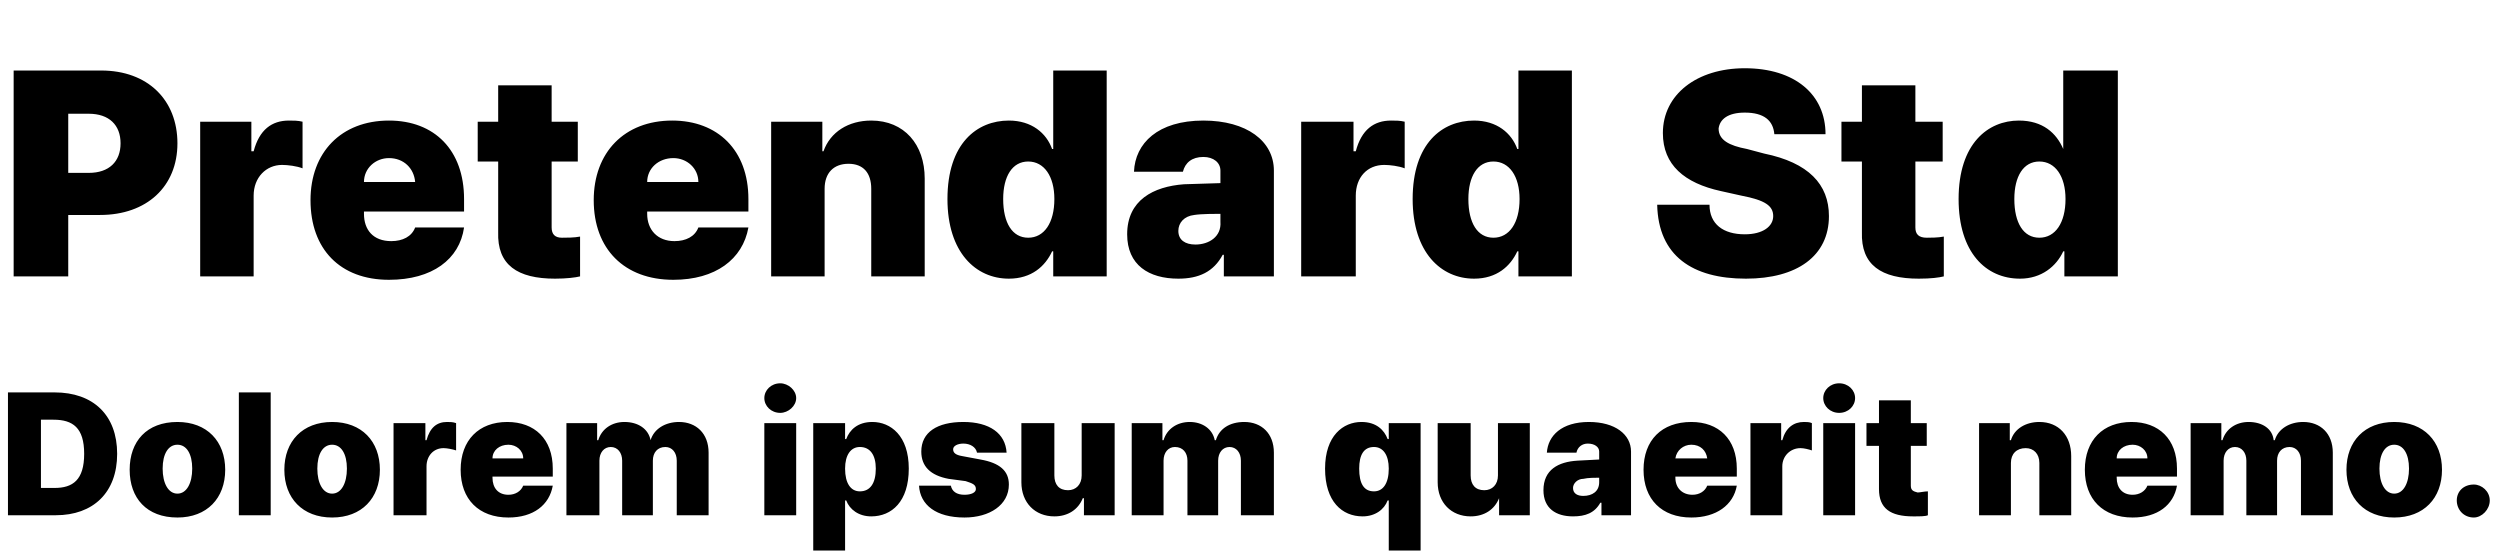
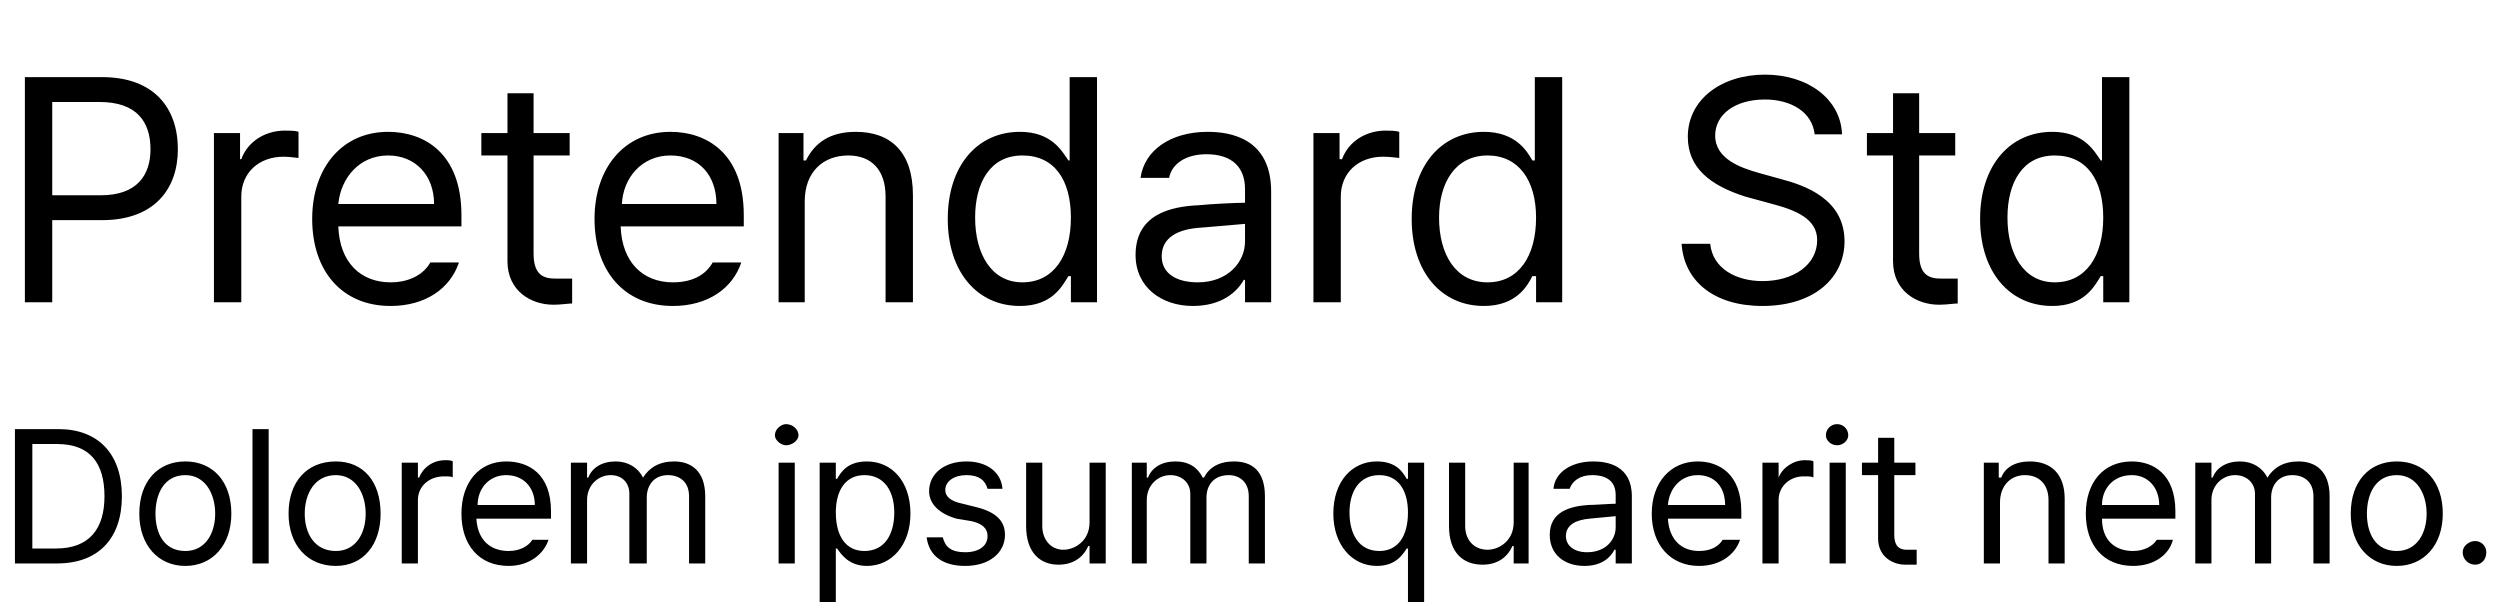
- <svg xmlns="http://www.w3.org/2000/svg" width="2198" height="492" viewBox="0 0 2198 492">
-   <path d="m12 243h48v-54h28c41 0 68-25 68-63s-26-64-67-64h-77zm48-91v-52h18c18 0 28 10 28 26s-10 26-28 26zm116 91h47v-71c0-16 11-27 25-27 5 0 13 1 18 3v-41c-4-1-8-1-12-1-15 0-26 8-31 27h-2v-26h-45zm166 3c38 0 62-18 66-46h-43c-3 8-11 12-21 12-16 0-24-10-24-24v-2h88v-11c0-43-26-69-66-69-42 0-69 28-69 70 0 43 26 70 69 70zm-22-86c0-12 10-21 22-21 13 0 22 9 23 21zm188-53h-23v-32h-47v32h-18v35h18v62c-1 29 17 41 50 41 10 0 18-1 22-2v-35c-5 1-12 1-16 1-6 0-9-3-9-9v-58h23zm84 139c37 0 61-18 66-46h-44c-3 8-11 12-21 12-15 0-24-10-24-24v-2h89v-11c0-43-27-69-67-69-42 0-69 28-69 70 0 43 27 70 70 70zm-23-86c0-12 10-21 23-21 12 0 22 9 22 21zm156 6c0-14 8-22 21-22s20 8 20 22v77h47v-86c0-30-18-51-47-51-20 0-36 10-42 27h-1v-26h-45v136h47zm162 79c20 0 32-11 38-24h1v22h47v-181h-47v69h-1c-5-14-18-25-38-25-28 0-54 20-54 69 0 47 25 70 54 70zm17-36c-14 0-22-13-22-34 0-20 8-33 22-33s23 13 23 33c0 21-9 34-23 34zm87-3c0 27 19 39 45 39 18 0 31-6 39-21h1v19h44v-93c0-26-24-44-62-44-40 0-60 20-61 45h43c2-8 8-13 18-13 9 0 15 5 15 12v11l-32 1c-27 2-50 14-50 44zm45-3c0-7 5-13 14-14 6-1 19-1 23-1v7c1 13-10 20-22 20-9 0-15-4-15-12zm108 40h48v-71c0-16 10-27 25-27 5 0 13 1 18 3v-41c-4-1-8-1-12-1-15 0-26 8-31 27h-2v-26h-46zm152 2c20 0 32-11 38-24h1v22h47v-181h-47v69h-1c-5-14-18-25-38-25-28 0-54 20-54 69 0 47 25 70 54 70zm17-36c-14 0-22-13-22-34 0-20 8-33 22-33s23 13 23 33c0 21-9 34-23 34zm247-91h45c0-35-27-58-71-58-42 0-72 23-72 57 0 28 19 44 51 51l18 4c21 4 28 9 28 18s-9 16-25 16c-19 0-31-9-31-26h-46c1 45 31 65 78 65 45 0 73-20 73-55 0-28-18-47-57-55l-15-4c-16-3-25-8-25-18 1-8 8-14 23-14 17 0 25 7 26 19zm148-11h-24v-32h-47v32h-18v35h18v62c-1 29 17 41 50 41 11 0 18-1 22-2v-35c-5 1-12 1-15 1-7 0-10-3-10-9v-58h24zm68 138c19 0 32-11 38-24h1v22h47v-181h-48v69c-6-14-18-25-39-25-27 0-53 20-53 69 0 47 24 70 54 70zm17-36c-14 0-22-13-22-34 0-20 8-33 22-33s23 13 23 33c0 21-9 34-23 34zm-1744 244c33 0 54-20 54-54s-21-54-55-54h-41v108zm-13-24v-60h11c17 0 27 7 27 30s-10 30-26 30zm120 26c26 0 42-17 42-42s-16-42-42-42c-27 0-42 17-42 42s15 42 42 42zm0-21c-8 0-13-9-13-22s5-21 13-21 13 8 13 21-5 22-13 22zm82-89h-28v108h28zm54 110c26 0 42-17 42-42s-16-42-42-42-42 17-42 42 16 42 42 42zm0-21c-8 0-13-9-13-22s5-21 13-21 13 8 13 21-5 22-13 22zm54 19h29v-43c0-9 6-16 15-16 3 0 8 1 11 2v-24c-3-1-5-1-8-1-9 0-15 5-18 16h-1v-15h-28zm101 2c22 0 36-11 39-28h-26c-2 5-7 8-13 8-9 0-14-6-14-15v-1h53v-7c0-26-16-41-40-41-25 0-41 16-41 42s16 42 42 42zm-14-52c0-7 6-12 14-12 7 0 13 5 13 12zm65 50h29v-48c0-7 4-12 10-12s10 5 10 12v48h27v-48c0-7 4-12 11-12 6 0 10 5 10 12v48h28v-55c0-17-11-27-26-27-12 0-22 6-25 16-2-10-11-16-23-16-11 0-20 6-23 16h-1v-15h-27zm174 0h28v-81h-28zm14-90c7 0 14-6 14-13s-7-13-14-13c-8 0-14 6-14 13s6 13 14 13zm29 121h28v-44h1c3 8 11 14 22 14 18 0 33-13 33-42s-16-41-32-41c-13 0-20 7-23 15h-1v-14h-28zm28-72c0-12 5-19 13-19 9 0 14 7 14 19 0 13-5 20-14 20-8 0-13-7-13-20zm116-14h26c-1-17-15-27-38-27s-37 9-37 26c0 13 8 21 24 24l15 2c6 2 9 3 9 7 0 3-4 5-10 5-7 0-11-3-12-8h-28c1 17 15 28 40 28 22 0 39-11 39-29 0-12-8-19-25-22l-16-3c-6-1-8-3-8-6s4-5 9-5c6 0 11 3 12 8zm92 20c0 8-5 13-12 13-8 0-12-5-12-13v-46h-29v52c0 18 12 30 29 30 12 0 21-6 25-16h1v15h27v-81h-29zm44 35h28v-48c0-7 4-12 10-12 7 0 11 5 11 12v48h27v-48c0-7 4-12 10-12s10 5 10 12v48h29v-55c0-17-11-27-26-27-13 0-22 6-25 16h-1c-2-10-11-16-22-16s-20 6-23 16h-1v-15h-27zm226 31h28v-112h-28v14h-1c-3-8-10-15-23-15-16 0-32 12-32 41s15 42 33 42c11 0 19-6 22-14h1zm-13-52c-9 0-13-7-13-20 0-12 4-19 13-19 8 0 13 7 13 19 0 13-5 20-13 20zm109-14c0 8-5 13-12 13-8 0-12-5-12-13v-46h-29v52c0 18 12 30 29 30 12 0 21-6 25-16v15h27v-81h-28zm40 13c0 16 11 23 26 23 11 0 19-3 24-12h1v11h26v-56c0-15-14-26-37-26-24 0-36 12-37 27h26c1-5 5-8 10-8 6 0 10 3 10 7v7l-19 1c-17 1-30 8-30 26zm26-2c0-4 4-8 9-8 4-1 11-1 14-1v4c0 8-6 12-14 12-5 0-9-2-9-7zm104 26c22 0 37-11 40-28h-26c-2 5-7 8-13 8-9 0-15-6-15-15v-1h54v-7c0-26-16-41-40-41-26 0-42 16-42 42s16 42 42 42zm-14-52c1-7 7-12 14-12 8 0 13 5 14 12zm66 50h28v-43c0-9 7-16 16-16 3 0 7 1 10 2v-24c-2-1-5-1-7-1-9 0-16 5-19 16h-1v-15h-27zm64 0h28v-81h-28zm14-90c8 0 14-6 14-13s-6-13-14-13-14 6-14 13 6 13 14 13zm77 9h-14v-20h-28v20h-11v20h11v38c0 17 10 24 30 24 6 0 11 0 13-1v-21c-3 0-7 1-9 1-4-1-6-2-6-6v-35h14zm74 35c0-8 5-13 13-13 7 0 12 5 12 13v46h28v-52c0-18-11-30-28-30-12 0-22 6-25 16h-1v-15h-27v81h28zm107 48c22 0 36-11 39-28h-26c-2 5-7 8-13 8-9 0-14-6-14-15v-1h53v-7c0-26-16-41-40-41-25 0-41 16-41 42s16 42 42 42zm-14-52c0-7 6-12 14-12 7 0 13 5 13 12zm65 50h29v-48c0-7 4-12 10-12s10 5 10 12v48h27v-48c0-7 4-12 11-12 6 0 10 5 10 12v48h28v-55c0-17-11-27-26-27-12 0-22 6-25 16h-1c-1-10-10-16-22-16-11 0-20 6-23 16h-1v-15h-27zm179 2c26 0 42-17 42-42s-16-42-42-42-42 17-42 42 16 42 42 42zm0-21c-8 0-13-9-13-22s5-21 13-21 13 8 13 21-5 22-13 22zm70 21c7 0 14-7 14-15s-7-14-14-14c-9 0-15 6-15 14s6 15 15 15z" />
+ <svg xmlns="http://www.w3.org/2000/svg" width="2010" height="492" viewBox="0 0 2010 492">
+   <path d="m20 243h22v-66h40c42 0 61-25 61-57 0-33-19-58-61-58h-62zm22-86v-75h38c30 0 41 16 41 38 0 21-11 37-40 37zm130 86h22v-85c0-19 14-32 34-32 5 0 11 1 12 1v-21c-2-1-8-1-11-1-16 0-30 9-35 23h-1v-21h-21zm142 3c28 0 48-14 55-35h-23c-5 9-16 16-32 16-24 0-41-16-42-45h99v-9c0-50-30-67-59-67-37 0-61 29-61 70 0 42 24 70 63 70zm-42-82c2-21 17-39 40-39 22 0 37 16 37 39zm186-57h-29v-32h-21v32h-21v18h21v85c0 24 19 35 37 35 6 0 12-1 15-1v-20c-3 0-9 0-13 0-9 0-18-2-18-20v-79h29zm83 139c28 0 48-14 55-35h-23c-5 9-15 16-32 16-24 0-41-16-42-45h99v-9c0-50-30-67-59-67-37 0-61 29-61 70 0 42 24 70 63 70zm-41-82c1-21 16-39 39-39s37 16 37 39zm147-2c0-24 15-37 35-37 19 0 30 12 30 33v85h22v-86c0-35-18-51-46-51-21 0-33 9-40 23h-2v-22h-20v136h21zm173 84c26 0 34-16 39-24h2v21h21v-181h-22v67h-1c-5-7-13-23-39-23-34 0-58 27-58 70s24 70 58 70zm2-19c-25 0-38-23-38-52 0-28 12-50 38-50s39 20 39 50c0 31-14 52-39 52zm91-22c0 26 21 41 46 41 24 0 36-12 41-21h1v18h21v-89c0-43-33-48-51-48-30 0-51 15-54 37h23c2-11 13-19 30-19 20 0 31 10 31 28v11c-6 0-28 1-37 2-24 1-51 8-51 40zm21 1c0-15 13-22 32-23l35-3v14c0 17-14 33-38 33-17 0-29-7-29-21zm122 37h22v-85c0-19 14-32 34-32 6 0 12 1 13 1v-21c-3-1-8-1-11-1-16 0-30 9-35 23h-2v-21h-21zm137 3c26 0 35-16 39-24h3v21h21v-181h-22v67h-2c-4-7-13-23-39-23-34 0-58 27-58 70s24 70 58 70zm3-19c-26 0-39-23-39-52 0-28 13-50 39-50 25 0 39 20 39 50 0 31-14 52-39 52zm263-119h22c-1-28-27-48-62-48s-62 20-62 50c0 25 18 39 46 48l22 6c19 5 36 12 36 29 0 20-19 33-44 33-21 0-40-10-42-30h-23c2 30 26 50 65 50 42 0 66-23 66-52 0-34-32-45-51-50l-18-5c-14-4-35-11-35-30 0-17 16-29 40-29 21 0 38 10 40 28zm113-1h-29v-32h-21v32h-21v18h21v85c0 24 19 35 37 35 6 0 12-1 15-1v-20c-3 0-9 0-13 0-9 0-18-2-18-20v-79h29zm78 139c26 0 34-16 39-24h2v21h21v-181h-22v67h-1c-5-7-13-23-39-23-34 0-58 27-58 70s24 70 58 70zm2-19c-25 0-38-23-38-52 0-28 12-50 38-50s39 20 39 50c0 31-14 52-39 52zm-1606 226c33 0 52-20 52-54s-19-54-51-54h-35v108zm-20-12v-84h20c26 0 38 15 38 42 0 26-12 42-39 42zm123 14c22 0 37-17 37-42 0-26-15-42-37-42s-37 16-37 42c0 25 15 42 37 42zm0-12c-17 0-24-14-24-30s7-31 24-31c16 0 24 15 24 31s-8 30-24 30zm67-98h-13v108h13zm54 110c22 0 36-17 36-42 0-26-14-42-36-42-23 0-38 16-38 42 0 25 15 42 38 42zm0-12c-17 0-25-14-25-30s8-31 25-31c16 0 24 15 24 31s-8 30-24 30zm53 10h13v-51c0-11 9-19 21-19 3 0 7 0 7 1v-13c-1-1-4-1-6-1-10 0-18 6-21 14h-1v-12h-13zm86 2c16 0 28-9 32-21h-13c-3 5-10 9-19 9-15 0-25-9-26-26h60v-6c0-30-18-40-36-40-22 0-36 17-36 42s14 42 38 42zm-25-49c0-13 9-24 23-24s23 10 23 24zm75 47h13v-51c0-12 9-20 19-20 9 0 15 6 15 15v56h14v-53c0-10 6-18 17-18 9 0 17 5 17 17v54h13v-54c0-20-11-28-25-28-12 0-20 5-25 13-4-8-12-13-22-13-11 0-19 5-22 13h-1v-12h-13zm167 0h13v-81h-13zm6-95c5 0 10-4 10-8 0-5-5-9-10-9-4 0-9 4-9 9 0 4 5 8 9 8zm27 126h13v-43h1c3 4 9 14 24 14 20 0 35-17 35-42 0-26-15-42-35-42-16 0-21 9-24 14h-1v-13h-13zm13-72c0-18 8-30 23-30 16 0 24 13 24 30 0 18-8 31-24 31-15 0-23-12-23-31zm122-19h12c-1-13-12-22-29-22-18 0-30 10-30 24 0 10 8 18 22 22l12 2c9 2 13 6 13 12 0 8-7 13-18 13s-16-4-18-12h-13c2 15 13 23 31 23 20 0 32-11 32-25 0-11-7-18-22-22l-12-3c-10-2-14-6-14-11 0-7 7-12 17-12s15 4 17 11zm82 27c0 15-12 22-21 22-10 0-17-8-17-19v-51h-13v51c0 21 11 31 26 31 12 0 20-6 24-15h1v14h13v-81h-13zm34 33h12v-51c0-12 9-20 19-20 9 0 16 6 16 15v56h13v-53c0-10 6-18 18-18 8 0 16 5 16 17v54h13v-54c0-20-10-28-25-28-12 0-20 5-24 13h-1c-4-8-11-13-22-13s-19 5-22 13h-1v-12h-12zm222 31h13v-112h-13v13h-1c-3-5-8-14-24-14-20 0-35 16-35 42 0 25 15 42 35 42 16 0 21-10 24-14h1zm-23-41c-16 0-24-13-24-31 0-17 8-30 24-30 15 0 23 12 23 30 0 19-8 31-23 31zm108-23c0 15-12 22-21 22-11 0-18-8-18-19v-51h-13v51c0 21 11 31 27 31 12 0 20-6 24-15h1v14h12v-81h-12zm29 10c0 16 12 25 28 25 14 0 21-7 24-13h1v11h13v-54c0-25-20-28-31-28-18 0-31 9-32 22h13c2-6 8-11 18-11 13 0 19 6 19 16v7c-4 0-17 1-22 1-14 1-31 5-31 24zm13 1c0-9 8-13 19-14l21-2v9c0 10-8 20-23 20-10 0-17-5-17-13zm107 24c17 0 29-9 33-21h-14c-3 5-9 9-19 9-14 0-24-9-25-26h59v-6c0-30-18-40-35-40-22 0-37 17-37 42s15 42 38 42zm-25-49c1-13 10-24 24-24s22 10 22 24zm76 47h13v-51c0-11 9-19 20-19 4 0 7 0 8 1v-13c-1-1-5-1-7-1-9 0-18 6-21 14v-12h-13zm54 0h13v-81h-13zm6-95c5 0 9-4 9-8 0-5-4-9-9-9s-9 4-9 9c0 4 4 8 9 8zm63 14h-17v-20h-13v20h-13v10h13v51c0 14 11 21 22 21 4 0 7 0 9 0v-12c-2 0-5 0-8 0-5 0-10-2-10-12v-48h17zm68 32c0-14 9-22 20-22 12 0 19 8 19 20v51h13v-52c0-20-11-30-28-30-12 0-20 5-23 13h-2v-12h-12v81h13zm107 51c17 0 29-9 32-21h-13c-3 5-10 9-19 9-15 0-25-9-25-26h59v-6c0-30-18-40-35-40-23 0-37 17-37 42s14 42 38 42zm-25-49c0-13 9-24 24-24 13 0 22 10 22 24zm75 47h13v-51c0-12 9-20 19-20 9 0 16 6 16 15v56h13v-53c0-10 6-18 17-18 9 0 17 5 17 17v54h13v-54c0-20-11-28-25-28-12 0-20 5-25 13-4-8-12-13-22-13-11 0-19 5-22 13h-1v-12h-13zm162 2c22 0 37-17 37-42 0-26-15-42-37-42s-37 16-37 42c0 25 15 42 37 42zm0-12c-17 0-24-14-24-30s7-31 24-31c16 0 24 15 24 31s-8 30-24 30zm63 11c5 0 9-4 9-10 0-5-4-9-9-9s-10 4-10 9c0 6 5 10 10 10z" />
</svg>
